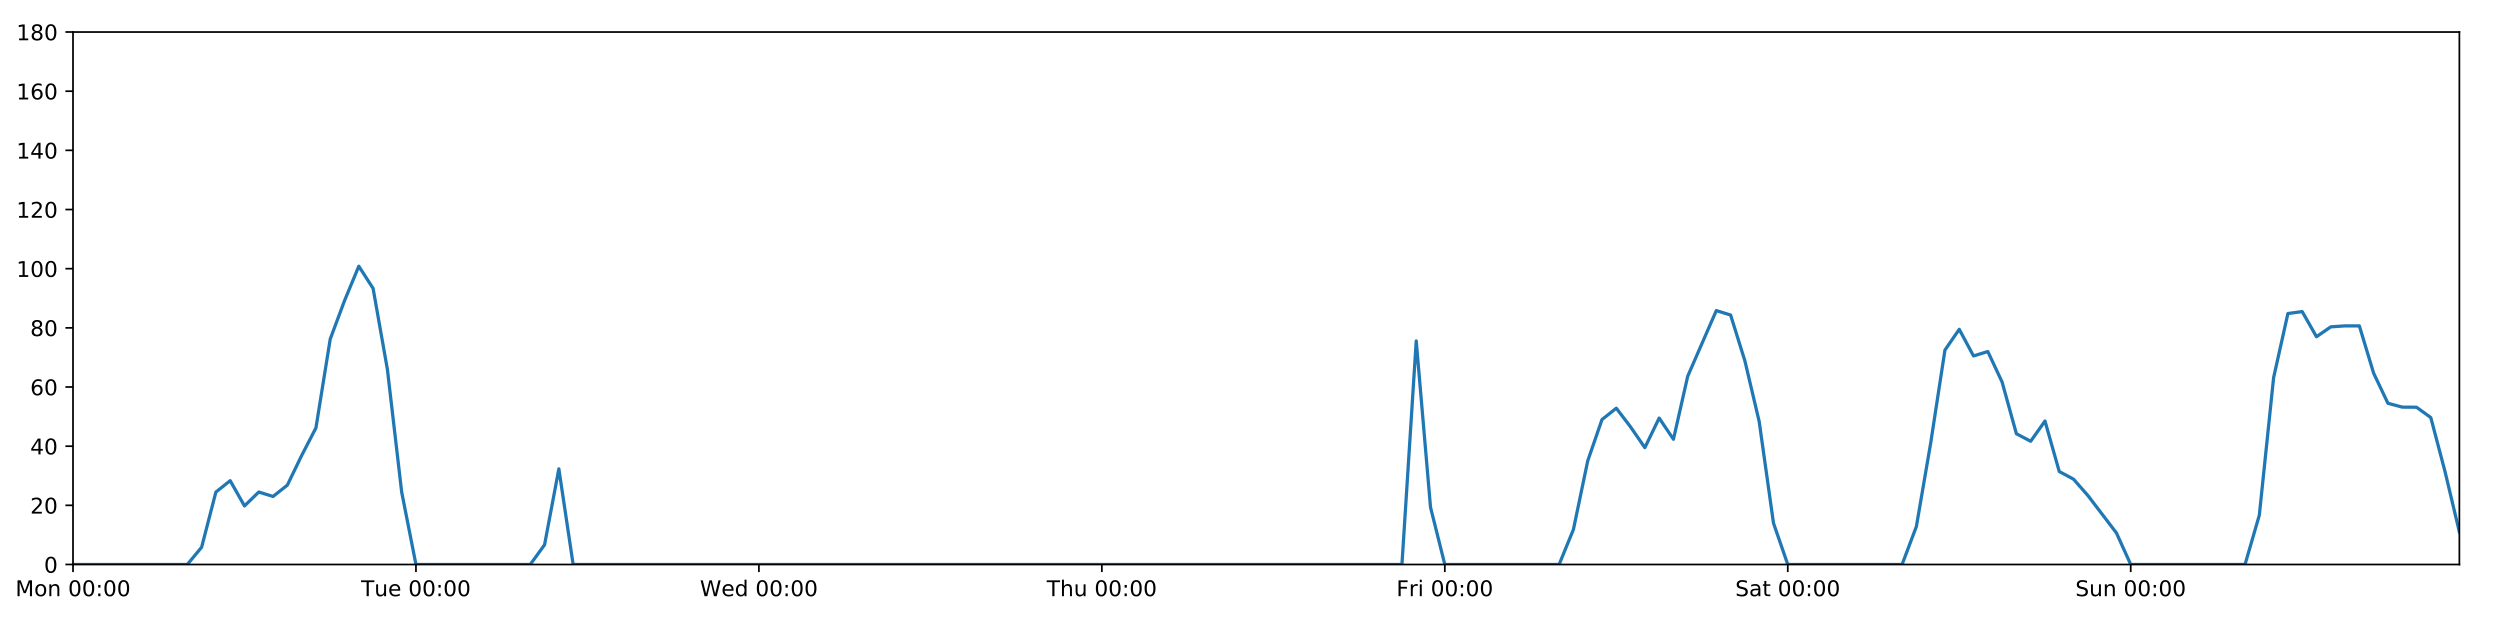
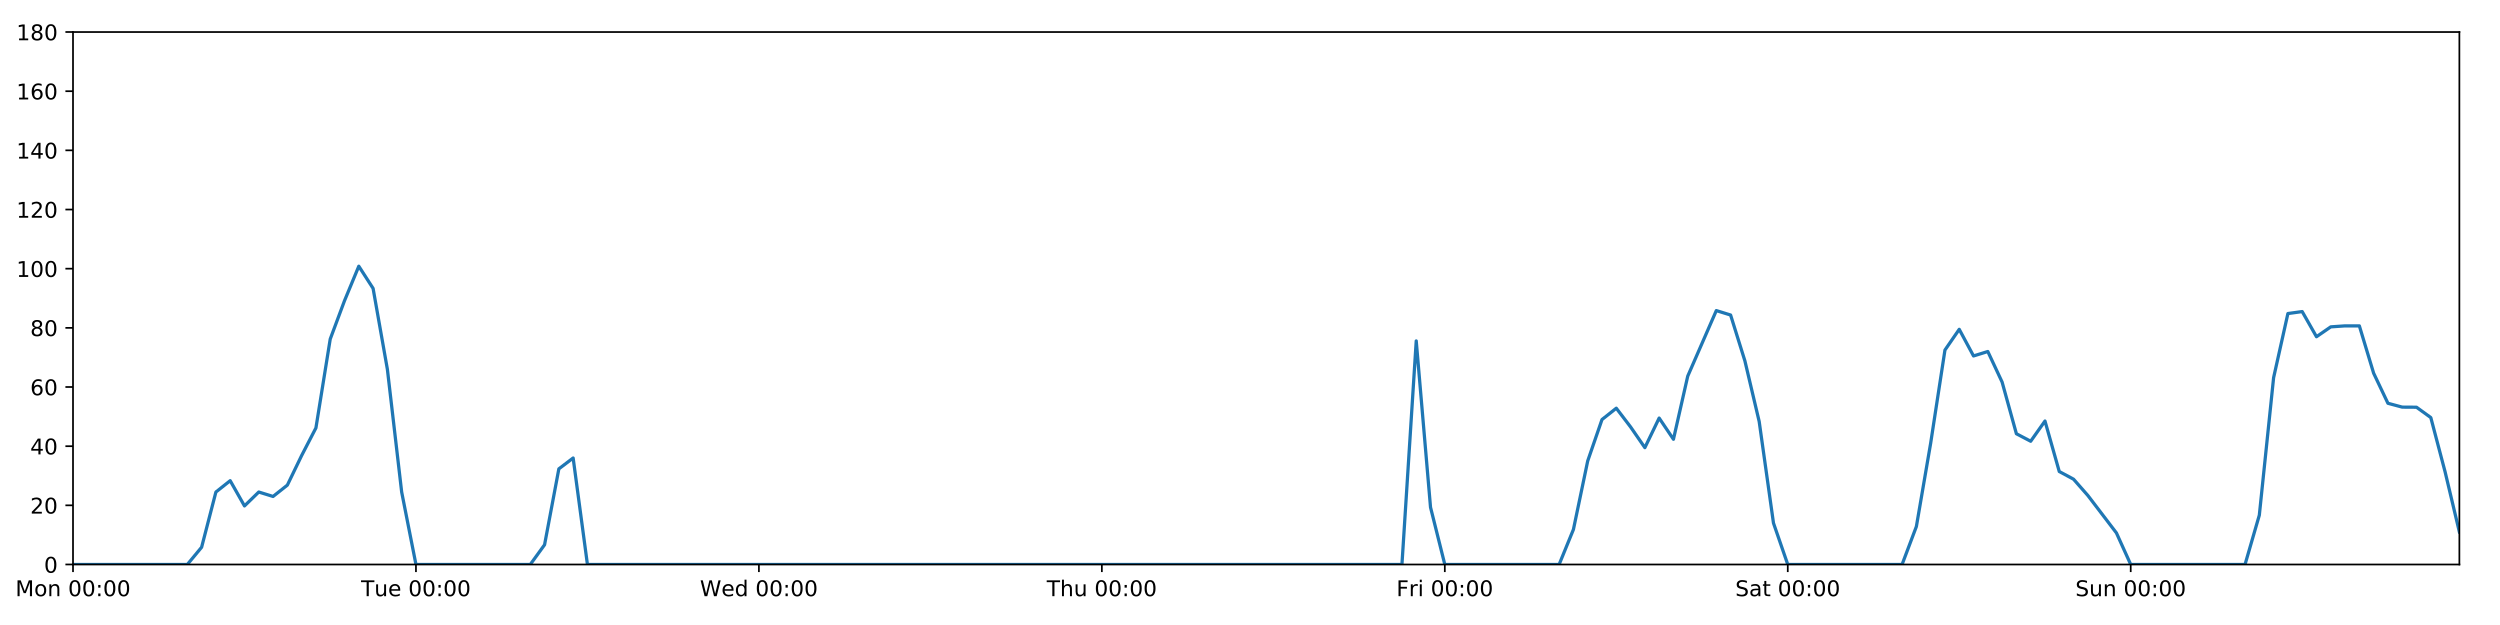
<svg xmlns="http://www.w3.org/2000/svg" xmlns:xlink="http://www.w3.org/1999/xlink" height="288pt" version="1.1" viewBox="0 0 1152 288" width="1152pt">
  <defs>
    <style type="text/css">
*{stroke-linecap:butt;stroke-linejoin:round;}
  </style>
  </defs>
  <g id="figure_1">
    <g id="patch_1">
      <path d="M 0 288  L 1152 288  L 1152 0  L 0 0  z " style="fill:#ffffff;" />
    </g>
    <g id="axes_1">
      <g id="patch_2">
        <path d="M 33.64 260.12  L 1133.28 260.12  L 1133.28 14.76  L 33.64 14.76  z " style="fill:#ffffff;" />
      </g>
      <g id="matplotlib.axis_1">
        <g id="xtick_1">
          <g id="line2d_1">
            <defs>
-               <path d="M 0 0  L 0 3.5  " id="mfbb853bfb1" style="stroke:#000000;stroke-width:0.8;" />
-             </defs>
-             <g>
-               <use style="stroke:#000000;stroke-width:0.8;" x="33.64" xlink:href="#mfbb853bfb1" y="260.12" />
+               <path d="M 0 0  L 0 3.5  " id="mafd17d7a92" style="stroke:#000000;stroke-width:0.8;" />
+             </defs>
+             <g>
+               <use style="stroke:#000000;stroke-width:0.8;" x="33.64" xlink:href="#mafd17d7a92" y="260.12" />
            </g>
          </g>
          <g id="text_1">
            <defs>
              <path d="M 9.812 72.906  L 24.516 72.906  L 43.109 23.297  L 61.812 72.906  L 76.516 72.906  L 76.516 0  L 66.891 0  L 66.891 64.016  L 48.094 14.016  L 38.188 14.016  L 19.391 64.016  L 19.391 0  L 9.812 0  z " id="DejaVuSans-77" />
              <path d="M 30.609 48.391  Q 23.391 48.391 19.188 42.75  Q 14.984 37.109 14.984 27.297  Q 14.984 17.484 19.156 11.844  Q 23.344 6.203 30.609 6.203  Q 37.797 6.203 41.984 11.859  Q 46.188 17.531 46.188 27.297  Q 46.188 37.016 41.984 42.703  Q 37.797 48.391 30.609 48.391  z M 30.609 56  Q 42.328 56 49.016 48.375  Q 55.719 40.766 55.719 27.297  Q 55.719 13.875 49.016 6.219  Q 42.328 -1.422 30.609 -1.422  Q 18.844 -1.422 12.172 6.219  Q 5.516 13.875 5.516 27.297  Q 5.516 40.766 12.172 48.375  Q 18.844 56 30.609 56  z " id="DejaVuSans-111" />
              <path d="M 54.891 33.016  L 54.891 0  L 45.906 0  L 45.906 32.719  Q 45.906 40.484 42.875 44.328  Q 39.844 48.188 33.797 48.188  Q 26.516 48.188 22.312 43.547  Q 18.109 38.922 18.109 30.906  L 18.109 0  L 9.078 0  L 9.078 54.688  L 18.109 54.688  L 18.109 46.188  Q 21.344 51.125 25.703 53.562  Q 30.078 56 35.797 56  Q 45.219 56 50.047 50.172  Q 54.891 44.344 54.891 33.016  z " id="DejaVuSans-110" />
              <path id="DejaVuSans-32" />
              <path d="M 31.781 66.406  Q 24.172 66.406 20.328 58.906  Q 16.5 51.422 16.5 36.375  Q 16.5 21.391 20.328 13.891  Q 24.172 6.391 31.781 6.391  Q 39.453 6.391 43.281 13.891  Q 47.125 21.391 47.125 36.375  Q 47.125 51.422 43.281 58.906  Q 39.453 66.406 31.781 66.406  z M 31.781 74.219  Q 44.047 74.219 50.516 64.516  Q 56.984 54.828 56.984 36.375  Q 56.984 17.969 50.516 8.266  Q 44.047 -1.422 31.781 -1.422  Q 19.531 -1.422 13.062 8.266  Q 6.594 17.969 6.594 36.375  Q 6.594 54.828 13.062 64.516  Q 19.531 74.219 31.781 74.219  z " id="DejaVuSans-48" />
              <path d="M 11.719 12.406  L 22.016 12.406  L 22.016 0  L 11.719 0  z M 11.719 51.703  L 22.016 51.703  L 22.016 39.312  L 11.719 39.312  z " id="DejaVuSans-58" />
            </defs>
            <g transform="translate(7.099375 274.7184)scale(0.1 -0.1)">
              <use xlink:href="#DejaVuSans-77" />
              <use x="86.279" xlink:href="#DejaVuSans-111" />
              <use x="147.461" xlink:href="#DejaVuSans-110" />
              <use x="210.84" xlink:href="#DejaVuSans-32" />
              <use x="242.627" xlink:href="#DejaVuSans-48" />
              <use x="306.25" xlink:href="#DejaVuSans-48" />
              <use x="369.873" xlink:href="#DejaVuSans-58" />
              <use x="403.564" xlink:href="#DejaVuSans-48" />
              <use x="467.188" xlink:href="#DejaVuSans-48" />
            </g>
          </g>
        </g>
        <g id="xtick_2">
          <g id="line2d_2">
            <g>
-               <use style="stroke:#000000;stroke-width:0.8;" x="191.672" xlink:href="#mfbb853bfb1" y="260.12" />
+               <use style="stroke:#000000;stroke-width:0.8;" x="191.672" xlink:href="#mafd17d7a92" y="260.12" />
            </g>
          </g>
          <g id="text_2">
            <defs>
              <path d="M -0.297 72.906  L 61.375 72.906  L 61.375 64.594  L 35.5 64.594  L 35.5 0  L 25.594 0  L 25.594 64.594  L -0.297 64.594  z " id="DejaVuSans-84" />
              <path d="M 8.5 21.578  L 8.5 54.688  L 17.484 54.688  L 17.484 21.922  Q 17.484 14.156 20.5 10.266  Q 23.531 6.391 29.594 6.391  Q 36.859 6.391 41.078 11.031  Q 45.312 15.672 45.312 23.688  L 45.312 54.688  L 54.297 54.688  L 54.297 0  L 45.312 0  L 45.312 8.406  Q 42.047 3.422 37.719 1  Q 33.406 -1.422 27.688 -1.422  Q 18.266 -1.422 13.375 4.438  Q 8.5 10.297 8.5 21.578  z M 31.109 56  z " id="DejaVuSans-117" />
              <path d="M 56.203 29.594  L 56.203 25.203  L 14.891 25.203  Q 15.484 15.922 20.484 11.062  Q 25.484 6.203 34.422 6.203  Q 39.594 6.203 44.453 7.469  Q 49.312 8.734 54.109 11.281  L 54.109 2.781  Q 49.266 0.734 44.188 -0.344  Q 39.109 -1.422 33.891 -1.422  Q 20.797 -1.422 13.156 6.188  Q 5.516 13.812 5.516 26.812  Q 5.516 40.234 12.766 48.109  Q 20.016 56 32.328 56  Q 43.359 56 49.781 48.891  Q 56.203 41.797 56.203 29.594  z M 47.219 32.234  Q 47.125 39.594 43.094 43.984  Q 39.062 48.391 32.422 48.391  Q 24.906 48.391 20.391 44.141  Q 15.875 39.891 15.188 32.172  z " id="DejaVuSans-101" />
            </defs>
            <g transform="translate(166.3862 274.7184)scale(0.1 -0.1)">
              <use xlink:href="#DejaVuSans-84" />
              <use x="60.85" xlink:href="#DejaVuSans-117" />
              <use x="124.229" xlink:href="#DejaVuSans-101" />
              <use x="185.752" xlink:href="#DejaVuSans-32" />
              <use x="217.539" xlink:href="#DejaVuSans-48" />
              <use x="281.162" xlink:href="#DejaVuSans-48" />
              <use x="344.785" xlink:href="#DejaVuSans-58" />
              <use x="378.477" xlink:href="#DejaVuSans-48" />
              <use x="442.1" xlink:href="#DejaVuSans-48" />
            </g>
          </g>
        </g>
        <g id="xtick_3">
          <g id="line2d_3">
            <g>
-               <use style="stroke:#000000;stroke-width:0.8;" x="349.704" xlink:href="#mfbb853bfb1" y="260.12" />
+               <use style="stroke:#000000;stroke-width:0.8;" x="349.704" xlink:href="#mafd17d7a92" y="260.12" />
            </g>
          </g>
          <g id="text_3">
            <defs>
              <path d="M 3.328 72.906  L 13.281 72.906  L 28.609 11.281  L 43.891 72.906  L 54.984 72.906  L 70.312 11.281  L 85.594 72.906  L 95.609 72.906  L 77.297 0  L 64.891 0  L 49.516 63.281  L 33.984 0  L 21.578 0  z " id="DejaVuSans-87" />
              <path d="M 45.406 46.391  L 45.406 75.984  L 54.391 75.984  L 54.391 0  L 45.406 0  L 45.406 8.203  Q 42.578 3.328 38.25 0.953  Q 33.938 -1.422 27.875 -1.422  Q 17.969 -1.422 11.734 6.484  Q 5.516 14.406 5.516 27.297  Q 5.516 40.188 11.734 48.094  Q 17.969 56 27.875 56  Q 33.938 56 38.25 53.625  Q 42.578 51.266 45.406 46.391  z M 14.797 27.297  Q 14.797 17.391 18.875 11.75  Q 22.953 6.109 30.078 6.109  Q 37.203 6.109 41.297 11.75  Q 45.406 17.391 45.406 27.297  Q 45.406 37.203 41.297 42.844  Q 37.203 48.484 30.078 48.484  Q 22.953 48.484 18.875 42.844  Q 14.797 37.203 14.797 27.297  z " id="DejaVuSans-100" />
            </defs>
            <g transform="translate(322.5151 274.7184)scale(0.1 -0.1)">
              <use xlink:href="#DejaVuSans-87" />
              <use x="98.799" xlink:href="#DejaVuSans-101" />
              <use x="160.322" xlink:href="#DejaVuSans-100" />
              <use x="223.799" xlink:href="#DejaVuSans-32" />
              <use x="255.586" xlink:href="#DejaVuSans-48" />
              <use x="319.209" xlink:href="#DejaVuSans-48" />
              <use x="382.832" xlink:href="#DejaVuSans-58" />
              <use x="416.523" xlink:href="#DejaVuSans-48" />
              <use x="480.146" xlink:href="#DejaVuSans-48" />
            </g>
          </g>
        </g>
        <g id="xtick_4">
          <g id="line2d_4">
            <g>
-               <use style="stroke:#000000;stroke-width:0.8;" x="507.736" xlink:href="#mfbb853bfb1" y="260.12" />
+               <use style="stroke:#000000;stroke-width:0.8;" x="507.736" xlink:href="#mafd17d7a92" y="260.12" />
            </g>
          </g>
          <g id="text_4">
            <defs>
              <path d="M 54.891 33.016  L 54.891 0  L 45.906 0  L 45.906 32.719  Q 45.906 40.484 42.875 44.328  Q 39.844 48.188 33.797 48.188  Q 26.516 48.188 22.312 43.547  Q 18.109 38.922 18.109 30.906  L 18.109 0  L 9.078 0  L 9.078 75.984  L 18.109 75.984  L 18.109 46.188  Q 21.344 51.125 25.703 53.562  Q 30.078 56 35.797 56  Q 45.219 56 50.047 50.172  Q 54.891 44.344 54.891 33.016  z " id="DejaVuSans-104" />
            </defs>
            <g transform="translate(482.3464 274.7184)scale(0.1 -0.1)">
              <use xlink:href="#DejaVuSans-84" />
              <use x="61.084" xlink:href="#DejaVuSans-104" />
              <use x="124.463" xlink:href="#DejaVuSans-117" />
              <use x="187.842" xlink:href="#DejaVuSans-32" />
              <use x="219.629" xlink:href="#DejaVuSans-48" />
              <use x="283.252" xlink:href="#DejaVuSans-48" />
              <use x="346.875" xlink:href="#DejaVuSans-58" />
              <use x="380.566" xlink:href="#DejaVuSans-48" />
              <use x="444.189" xlink:href="#DejaVuSans-48" />
            </g>
          </g>
        </g>
        <g id="xtick_5">
          <g id="line2d_5">
            <g>
-               <use style="stroke:#000000;stroke-width:0.8;" x="665.768" xlink:href="#mfbb853bfb1" y="260.12" />
+               <use style="stroke:#000000;stroke-width:0.8;" x="665.768" xlink:href="#mafd17d7a92" y="260.12" />
            </g>
          </g>
          <g id="text_5">
            <defs>
              <path d="M 9.812 72.906  L 51.703 72.906  L 51.703 64.594  L 19.672 64.594  L 19.672 43.109  L 48.578 43.109  L 48.578 34.812  L 19.672 34.812  L 19.672 0  L 9.812 0  z " id="DejaVuSans-70" />
              <path d="M 41.109 46.297  Q 39.594 47.172 37.812 47.578  Q 36.031 48 33.891 48  Q 26.266 48 22.188 43.047  Q 18.109 38.094 18.109 28.812  L 18.109 0  L 9.078 0  L 9.078 54.688  L 18.109 54.688  L 18.109 46.188  Q 20.953 51.172 25.484 53.578  Q 30.031 56 36.531 56  Q 37.453 56 38.578 55.875  Q 39.703 55.766 41.062 55.516  z " id="DejaVuSans-114" />
              <path d="M 9.422 54.688  L 18.406 54.688  L 18.406 0  L 9.422 0  z M 9.422 75.984  L 18.406 75.984  L 18.406 64.594  L 9.422 64.594  z " id="DejaVuSans-105" />
            </defs>
            <g transform="translate(643.4551 274.7184)scale(0.1 -0.1)">
              <use xlink:href="#DejaVuSans-70" />
              <use x="57.41" xlink:href="#DejaVuSans-114" />
              <use x="98.523" xlink:href="#DejaVuSans-105" />
              <use x="126.307" xlink:href="#DejaVuSans-32" />
              <use x="158.094" xlink:href="#DejaVuSans-48" />
              <use x="221.717" xlink:href="#DejaVuSans-48" />
              <use x="285.34" xlink:href="#DejaVuSans-58" />
              <use x="319.031" xlink:href="#DejaVuSans-48" />
              <use x="382.654" xlink:href="#DejaVuSans-48" />
            </g>
          </g>
        </g>
        <g id="xtick_6">
          <g id="line2d_6">
            <g>
-               <use style="stroke:#000000;stroke-width:0.8;" x="823.8" xlink:href="#mfbb853bfb1" y="260.12" />
+               <use style="stroke:#000000;stroke-width:0.8;" x="823.8" xlink:href="#mafd17d7a92" y="260.12" />
            </g>
          </g>
          <g id="text_6">
            <defs>
              <path d="M 53.516 70.516  L 53.516 60.891  Q 47.906 63.578 42.922 64.891  Q 37.938 66.219 33.297 66.219  Q 25.25 66.219 20.875 63.094  Q 16.5 59.969 16.5 54.203  Q 16.5 49.359 19.406 46.891  Q 22.312 44.438 30.422 42.922  L 36.375 41.703  Q 47.406 39.594 52.656 34.297  Q 57.906 29 57.906 20.125  Q 57.906 9.516 50.797 4.047  Q 43.703 -1.422 29.984 -1.422  Q 24.812 -1.422 18.969 -0.25  Q 13.141 0.922 6.891 3.219  L 6.891 13.375  Q 12.891 10.016 18.656 8.297  Q 24.422 6.594 29.984 6.594  Q 38.422 6.594 43.016 9.906  Q 47.609 13.234 47.609 19.391  Q 47.609 24.75 44.312 27.781  Q 41.016 30.812 33.5 32.328  L 27.484 33.5  Q 16.453 35.688 11.516 40.375  Q 6.594 45.062 6.594 53.422  Q 6.594 63.094 13.406 68.656  Q 20.219 74.219 32.172 74.219  Q 37.312 74.219 42.625 73.281  Q 47.953 72.359 53.516 70.516  z " id="DejaVuSans-83" />
              <path d="M 34.281 27.484  Q 23.391 27.484 19.188 25  Q 14.984 22.516 14.984 16.5  Q 14.984 11.719 18.141 8.906  Q 21.297 6.109 26.703 6.109  Q 34.188 6.109 38.703 11.406  Q 43.219 16.703 43.219 25.484  L 43.219 27.484  z M 52.203 31.203  L 52.203 0  L 43.219 0  L 43.219 8.297  Q 40.141 3.328 35.547 0.953  Q 30.953 -1.422 24.312 -1.422  Q 15.922 -1.422 10.953 3.297  Q 6 8.016 6 15.922  Q 6 25.141 12.172 29.828  Q 18.359 34.516 30.609 34.516  L 43.219 34.516  L 43.219 35.406  Q 43.219 41.609 39.141 45  Q 35.062 48.391 27.688 48.391  Q 23 48.391 18.547 47.266  Q 14.109 46.141 10.016 43.891  L 10.016 52.203  Q 14.938 54.109 19.578 55.047  Q 24.219 56 28.609 56  Q 40.484 56 46.344 49.844  Q 52.203 43.703 52.203 31.203  z " id="DejaVuSans-97" />
              <path d="M 18.312 70.219  L 18.312 54.688  L 36.812 54.688  L 36.812 47.703  L 18.312 47.703  L 18.312 18.016  Q 18.312 11.328 20.141 9.422  Q 21.969 7.516 27.594 7.516  L 36.812 7.516  L 36.812 0  L 27.594 0  Q 17.188 0 13.234 3.875  Q 9.281 7.766 9.281 18.016  L 9.281 47.703  L 2.688 47.703  L 2.688 54.688  L 9.281 54.688  L 9.281 70.219  z " id="DejaVuSans-116" />
            </defs>
            <g transform="translate(799.6036 274.7184)scale(0.1 -0.1)">
              <use xlink:href="#DejaVuSans-83" />
              <use x="63.477" xlink:href="#DejaVuSans-97" />
              <use x="124.756" xlink:href="#DejaVuSans-116" />
              <use x="163.965" xlink:href="#DejaVuSans-32" />
              <use x="195.752" xlink:href="#DejaVuSans-48" />
              <use x="259.375" xlink:href="#DejaVuSans-48" />
              <use x="322.998" xlink:href="#DejaVuSans-58" />
              <use x="356.689" xlink:href="#DejaVuSans-48" />
              <use x="420.312" xlink:href="#DejaVuSans-48" />
            </g>
          </g>
        </g>
        <g id="xtick_7">
          <g id="line2d_7">
            <g>
-               <use style="stroke:#000000;stroke-width:0.8;" x="981.833" xlink:href="#mfbb853bfb1" y="260.12" />
+               <use style="stroke:#000000;stroke-width:0.8;" x="981.833" xlink:href="#mafd17d7a92" y="260.12" />
            </g>
          </g>
          <g id="text_7">
            <g transform="translate(956.3224 274.7184)scale(0.1 -0.1)">
              <use xlink:href="#DejaVuSans-83" />
              <use x="63.477" xlink:href="#DejaVuSans-117" />
              <use x="126.855" xlink:href="#DejaVuSans-110" />
              <use x="190.234" xlink:href="#DejaVuSans-32" />
              <use x="222.021" xlink:href="#DejaVuSans-48" />
              <use x="285.645" xlink:href="#DejaVuSans-48" />
              <use x="349.268" xlink:href="#DejaVuSans-58" />
              <use x="382.959" xlink:href="#DejaVuSans-48" />
              <use x="446.582" xlink:href="#DejaVuSans-48" />
            </g>
          </g>
        </g>
      </g>
      <g id="matplotlib.axis_2">
        <g id="ytick_1">
          <g id="line2d_8">
            <defs>
-               <path d="M 0 0  L -3.5 0  " id="m7649155f22" style="stroke:#000000;stroke-width:0.8;" />
-             </defs>
-             <g>
-               <use style="stroke:#000000;stroke-width:0.8;" x="33.64" xlink:href="#m7649155f22" y="260.12" />
+               <path d="M 0 0  L -3.5 0  " id="m6779a03844" style="stroke:#000000;stroke-width:0.8;" />
+             </defs>
+             <g>
+               <use style="stroke:#000000;stroke-width:0.8;" x="33.64" xlink:href="#m6779a03844" y="260.12" />
            </g>
          </g>
          <g id="text_8">
            <g transform="translate(20.2775 263.9192)scale(0.1 -0.1)">
              <use xlink:href="#DejaVuSans-48" />
            </g>
          </g>
        </g>
        <g id="ytick_2">
          <g id="line2d_9">
            <g>
-               <use style="stroke:#000000;stroke-width:0.8;" x="33.64" xlink:href="#m7649155f22" y="232.858" />
+               <use style="stroke:#000000;stroke-width:0.8;" x="33.64" xlink:href="#m6779a03844" y="232.858" />
            </g>
          </g>
          <g id="text_9">
            <defs>
              <path d="M 19.188 8.297  L 53.609 8.297  L 53.609 0  L 7.328 0  L 7.328 8.297  Q 12.938 14.109 22.625 23.891  Q 32.328 33.688 34.812 36.531  Q 39.547 41.844 41.422 45.531  Q 43.312 49.219 43.312 52.781  Q 43.312 58.594 39.234 62.25  Q 35.156 65.922 28.609 65.922  Q 23.969 65.922 18.812 64.312  Q 13.672 62.703 7.812 59.422  L 7.812 69.391  Q 13.766 71.781 18.938 73  Q 24.125 74.219 28.422 74.219  Q 39.75 74.219 46.484 68.547  Q 53.219 62.891 53.219 53.422  Q 53.219 48.922 51.531 44.891  Q 49.859 40.875 45.406 35.406  Q 44.188 33.984 37.641 27.219  Q 31.109 20.453 19.188 8.297  z " id="DejaVuSans-50" />
            </defs>
            <g transform="translate(13.915 236.657)scale(0.1 -0.1)">
              <use xlink:href="#DejaVuSans-50" />
              <use x="63.623" xlink:href="#DejaVuSans-48" />
            </g>
          </g>
        </g>
        <g id="ytick_3">
          <g id="line2d_10">
            <g>
-               <use style="stroke:#000000;stroke-width:0.8;" x="33.64" xlink:href="#m7649155f22" y="205.596" />
+               <use style="stroke:#000000;stroke-width:0.8;" x="33.64" xlink:href="#m6779a03844" y="205.596" />
            </g>
          </g>
          <g id="text_10">
            <defs>
              <path d="M 37.797 64.312  L 12.891 25.391  L 37.797 25.391  z M 35.203 72.906  L 47.609 72.906  L 47.609 25.391  L 58.016 25.391  L 58.016 17.188  L 47.609 17.188  L 47.609 0  L 37.797 0  L 37.797 17.188  L 4.891 17.188  L 4.891 26.703  z " id="DejaVuSans-52" />
            </defs>
            <g transform="translate(13.915 209.3948)scale(0.1 -0.1)">
              <use xlink:href="#DejaVuSans-52" />
              <use x="63.623" xlink:href="#DejaVuSans-48" />
            </g>
          </g>
        </g>
        <g id="ytick_4">
          <g id="line2d_11">
            <g>
-               <use style="stroke:#000000;stroke-width:0.8;" x="33.64" xlink:href="#m7649155f22" y="178.333" />
+               <use style="stroke:#000000;stroke-width:0.8;" x="33.64" xlink:href="#m6779a03844" y="178.333" />
            </g>
          </g>
          <g id="text_11">
            <defs>
              <path d="M 33.016 40.375  Q 26.375 40.375 22.484 35.828  Q 18.609 31.297 18.609 23.391  Q 18.609 15.531 22.484 10.953  Q 26.375 6.391 33.016 6.391  Q 39.656 6.391 43.531 10.953  Q 47.406 15.531 47.406 23.391  Q 47.406 31.297 43.531 35.828  Q 39.656 40.375 33.016 40.375  z M 52.594 71.297  L 52.594 62.312  Q 48.875 64.062 45.094 64.984  Q 41.312 65.922 37.594 65.922  Q 27.828 65.922 22.672 59.328  Q 17.531 52.734 16.797 39.406  Q 19.672 43.656 24.016 45.922  Q 28.375 48.188 33.594 48.188  Q 44.578 48.188 50.953 41.516  Q 57.328 34.859 57.328 23.391  Q 57.328 12.156 50.688 5.359  Q 44.047 -1.422 33.016 -1.422  Q 20.359 -1.422 13.672 8.266  Q 6.984 17.969 6.984 36.375  Q 6.984 53.656 15.188 63.938  Q 23.391 74.219 37.203 74.219  Q 40.922 74.219 44.703 73.484  Q 48.484 72.75 52.594 71.297  z " id="DejaVuSans-54" />
            </defs>
            <g transform="translate(13.915 182.1326)scale(0.1 -0.1)">
              <use xlink:href="#DejaVuSans-54" />
              <use x="63.623" xlink:href="#DejaVuSans-48" />
            </g>
          </g>
        </g>
        <g id="ytick_5">
          <g id="line2d_12">
            <g>
-               <use style="stroke:#000000;stroke-width:0.8;" x="33.64" xlink:href="#m7649155f22" y="151.071" />
+               <use style="stroke:#000000;stroke-width:0.8;" x="33.64" xlink:href="#m6779a03844" y="151.071" />
            </g>
          </g>
          <g id="text_12">
            <defs>
              <path d="M 31.781 34.625  Q 24.75 34.625 20.719 30.859  Q 16.703 27.094 16.703 20.516  Q 16.703 13.922 20.719 10.156  Q 24.75 6.391 31.781 6.391  Q 38.812 6.391 42.859 10.172  Q 46.922 13.969 46.922 20.516  Q 46.922 27.094 42.891 30.859  Q 38.875 34.625 31.781 34.625  z M 21.922 38.812  Q 15.578 40.375 12.031 44.719  Q 8.5 49.078 8.5 55.328  Q 8.5 64.062 14.719 69.141  Q 20.953 74.219 31.781 74.219  Q 42.672 74.219 48.875 69.141  Q 55.078 64.062 55.078 55.328  Q 55.078 49.078 51.531 44.719  Q 48 40.375 41.703 38.812  Q 48.828 37.156 52.797 32.312  Q 56.781 27.484 56.781 20.516  Q 56.781 9.906 50.312 4.234  Q 43.844 -1.422 31.781 -1.422  Q 19.734 -1.422 13.25 4.234  Q 6.781 9.906 6.781 20.516  Q 6.781 27.484 10.781 32.312  Q 14.797 37.156 21.922 38.812  z M 18.312 54.391  Q 18.312 48.734 21.844 45.562  Q 25.391 42.391 31.781 42.391  Q 38.141 42.391 41.719 45.562  Q 45.312 48.734 45.312 54.391  Q 45.312 60.062 41.719 63.234  Q 38.141 66.406 31.781 66.406  Q 25.391 66.406 21.844 63.234  Q 18.312 60.062 18.312 54.391  z " id="DejaVuSans-56" />
            </defs>
            <g transform="translate(13.915 154.8703)scale(0.1 -0.1)">
              <use xlink:href="#DejaVuSans-56" />
              <use x="63.623" xlink:href="#DejaVuSans-48" />
            </g>
          </g>
        </g>
        <g id="ytick_6">
          <g id="line2d_13">
            <g>
-               <use style="stroke:#000000;stroke-width:0.8;" x="33.64" xlink:href="#m7649155f22" y="123.809" />
+               <use style="stroke:#000000;stroke-width:0.8;" x="33.64" xlink:href="#m6779a03844" y="123.809" />
            </g>
          </g>
          <g id="text_13">
            <defs>
              <path d="M 12.406 8.297  L 28.516 8.297  L 28.516 63.922  L 10.984 60.406  L 10.984 69.391  L 28.422 72.906  L 38.281 72.906  L 38.281 8.297  L 54.391 8.297  L 54.391 0  L 12.406 0  z " id="DejaVuSans-49" />
            </defs>
            <g transform="translate(7.5525 127.6081)scale(0.1 -0.1)">
              <use xlink:href="#DejaVuSans-49" />
              <use x="63.623" xlink:href="#DejaVuSans-48" />
              <use x="127.246" xlink:href="#DejaVuSans-48" />
            </g>
          </g>
        </g>
        <g id="ytick_7">
          <g id="line2d_14">
            <g>
-               <use style="stroke:#000000;stroke-width:0.8;" x="33.64" xlink:href="#m7649155f22" y="96.547" />
+               <use style="stroke:#000000;stroke-width:0.8;" x="33.64" xlink:href="#m6779a03844" y="96.547" />
            </g>
          </g>
          <g id="text_14">
            <g transform="translate(7.5525 100.3459)scale(0.1 -0.1)">
              <use xlink:href="#DejaVuSans-49" />
              <use x="63.623" xlink:href="#DejaVuSans-50" />
              <use x="127.246" xlink:href="#DejaVuSans-48" />
            </g>
          </g>
        </g>
        <g id="ytick_8">
          <g id="line2d_15">
            <g>
-               <use style="stroke:#000000;stroke-width:0.8;" x="33.64" xlink:href="#m7649155f22" y="69.284" />
+               <use style="stroke:#000000;stroke-width:0.8;" x="33.64" xlink:href="#m6779a03844" y="69.284" />
            </g>
          </g>
          <g id="text_15">
            <g transform="translate(7.5525 73.08366)scale(0.1 -0.1)">
              <use xlink:href="#DejaVuSans-49" />
              <use x="63.623" xlink:href="#DejaVuSans-52" />
              <use x="127.246" xlink:href="#DejaVuSans-48" />
            </g>
          </g>
        </g>
        <g id="ytick_9">
          <g id="line2d_16">
            <g>
-               <use style="stroke:#000000;stroke-width:0.8;" x="33.64" xlink:href="#m7649155f22" y="42.022" />
+               <use style="stroke:#000000;stroke-width:0.8;" x="33.64" xlink:href="#m6779a03844" y="42.022" />
            </g>
          </g>
          <g id="text_16">
            <g transform="translate(7.5525 45.82144)scale(0.1 -0.1)">
              <use xlink:href="#DejaVuSans-49" />
              <use x="63.623" xlink:href="#DejaVuSans-54" />
              <use x="127.246" xlink:href="#DejaVuSans-48" />
            </g>
          </g>
        </g>
        <g id="ytick_10">
          <g id="line2d_17">
            <g>
-               <use style="stroke:#000000;stroke-width:0.8;" x="33.64" xlink:href="#m7649155f22" y="14.76" />
+               <use style="stroke:#000000;stroke-width:0.8;" x="33.64" xlink:href="#m6779a03844" y="14.76" />
            </g>
          </g>
          <g id="text_17">
            <g transform="translate(7.5525 18.55922)scale(0.1 -0.1)">
              <use xlink:href="#DejaVuSans-49" />
              <use x="63.623" xlink:href="#DejaVuSans-56" />
              <use x="127.246" xlink:href="#DejaVuSans-48" />
            </g>
          </g>
        </g>
      </g>
      <g id="line2d_18">
-         <path clip-path="url(#p4810ad4251)" d="M 33.64 260.12  L 86.317 260.12  L 92.902 252.169  L 99.487 226.724  L 106.071 221.499  L 112.656 233.13  L 119.241 226.724  L 125.825 228.768  L 132.41 223.543  L 138.995 209.912  L 145.579 197.19  L 152.164 156.251  L 158.749 138.576  L 165.333 122.673  L 171.918 132.896  L 178.503 170.155  L 185.087 226.724  L 191.672 260.12  L 244.349 260.12  L 250.934 251.033  L 257.519 216.046  L 264.103 260.12  L 646.014 260.12  L 652.599 157.108  L 659.184 233.767  L 665.768 260.12  L 718.446 260.12  L 725.03 243.99  L 731.615 212.411  L 738.2 193.328  L 744.784 188.102  L 751.369 196.735  L 757.954 206.277  L 764.538 192.646  L 771.123 202.415  L 777.708 173.335  L 790.877 143.12  L 797.462 145.164  L 804.046 166.293  L 810.631 194.236  L 817.216 241.036  L 823.8 260.12  L 876.478 260.12  L 883.063 242.627  L 889.647 204.232  L 896.232 161.294  L 902.817 151.753  L 909.401 164.021  L 915.986 161.976  L 922.571 176.061  L 929.155 199.87  L 935.74 203.324  L 942.325 194.009  L 948.909 217.279  L 955.494 220.817  L 962.079 228.314  L 975.248 245.58  L 981.833 260.12  L 1034.51 260.12  L 1041.095 237.401  L 1047.679 174.017  L 1054.264 144.483  L 1060.849 143.574  L 1067.433 155.16  L 1074.018 150.617  L 1080.603 150.162  L 1087.187 150.162  L 1093.772 171.972  L 1100.357 185.83  L 1106.941 187.602  L 1113.526 187.648  L 1120.111 192.419  L 1126.695 217.409  L 1133.28 245.126  L 1133.28 245.126  " style="fill:none;stroke:#1f77b4;stroke-linecap:square;stroke-width:1.5;" />
+         <path clip-path="url(#p8ba8e4d6aa)" d="M 33.64 260.12  L 86.317 260.12  L 92.902 252.169  L 99.487 226.724  L 106.071 221.499  L 112.656 233.13  L 119.241 226.724  L 125.825 228.768  L 132.41 223.543  L 138.995 209.912  L 145.579 197.19  L 152.164 156.251  L 158.749 138.576  L 165.333 122.673  L 171.918 132.896  L 178.503 170.155  L 185.087 226.724  L 191.672 260.12  L 244.349 260.12  L 250.934 251.033  L 257.519 216.046  L 264.103 211.048  L 270.688 260.12  L 646.014 260.12  L 652.599 157.108  L 659.184 233.767  L 665.768 260.12  L 718.446 260.12  L 725.03 243.99  L 731.615 212.411  L 738.2 193.328  L 744.784 188.102  L 751.369 196.735  L 757.954 206.277  L 764.538 192.646  L 771.123 202.415  L 777.708 173.335  L 790.877 143.12  L 797.462 145.164  L 804.046 166.293  L 810.631 194.236  L 817.216 241.036  L 823.8 260.12  L 876.478 260.12  L 883.063 242.627  L 889.647 204.232  L 896.232 161.294  L 902.817 151.753  L 909.401 164.021  L 915.986 161.976  L 922.571 176.061  L 929.155 199.87  L 935.74 203.324  L 942.325 194.009  L 948.909 217.279  L 955.494 220.817  L 962.079 228.314  L 975.248 245.58  L 981.833 260.12  L 1034.51 260.12  L 1041.095 237.401  L 1047.679 174.017  L 1054.264 144.483  L 1060.849 143.574  L 1067.433 155.16  L 1074.018 150.617  L 1080.603 150.162  L 1087.187 150.162  L 1093.772 171.972  L 1100.357 185.83  L 1106.941 187.602  L 1113.526 187.648  L 1120.111 192.419  L 1126.695 217.409  L 1133.28 245.126  L 1133.28 245.126  " style="fill:none;stroke:#1f77b4;stroke-linecap:square;stroke-width:1.5;" />
      </g>
      <g id="patch_3">
        <path d="M 33.64 260.12  L 33.64 14.76  " style="fill:none;stroke:#000000;stroke-linecap:square;stroke-linejoin:miter;stroke-width:0.8;" />
      </g>
      <g id="patch_4">
        <path d="M 1133.28 260.12  L 1133.28 14.76  " style="fill:none;stroke:#000000;stroke-linecap:square;stroke-linejoin:miter;stroke-width:0.8;" />
      </g>
      <g id="patch_5">
        <path d="M 33.64 260.12  L 1133.28 260.12  " style="fill:none;stroke:#000000;stroke-linecap:square;stroke-linejoin:miter;stroke-width:0.8;" />
      </g>
      <g id="patch_6">
        <path d="M 33.64 14.76  L 1133.28 14.76  " style="fill:none;stroke:#000000;stroke-linecap:square;stroke-linejoin:miter;stroke-width:0.8;" />
      </g>
    </g>
  </g>
  <defs>
-     <clipPath id="p4810ad4251">
+     <clipPath id="p8ba8e4d6aa">
      <rect height="245.36" width="1099.64" x="33.64" y="14.76" />
    </clipPath>
  </defs>
</svg>
